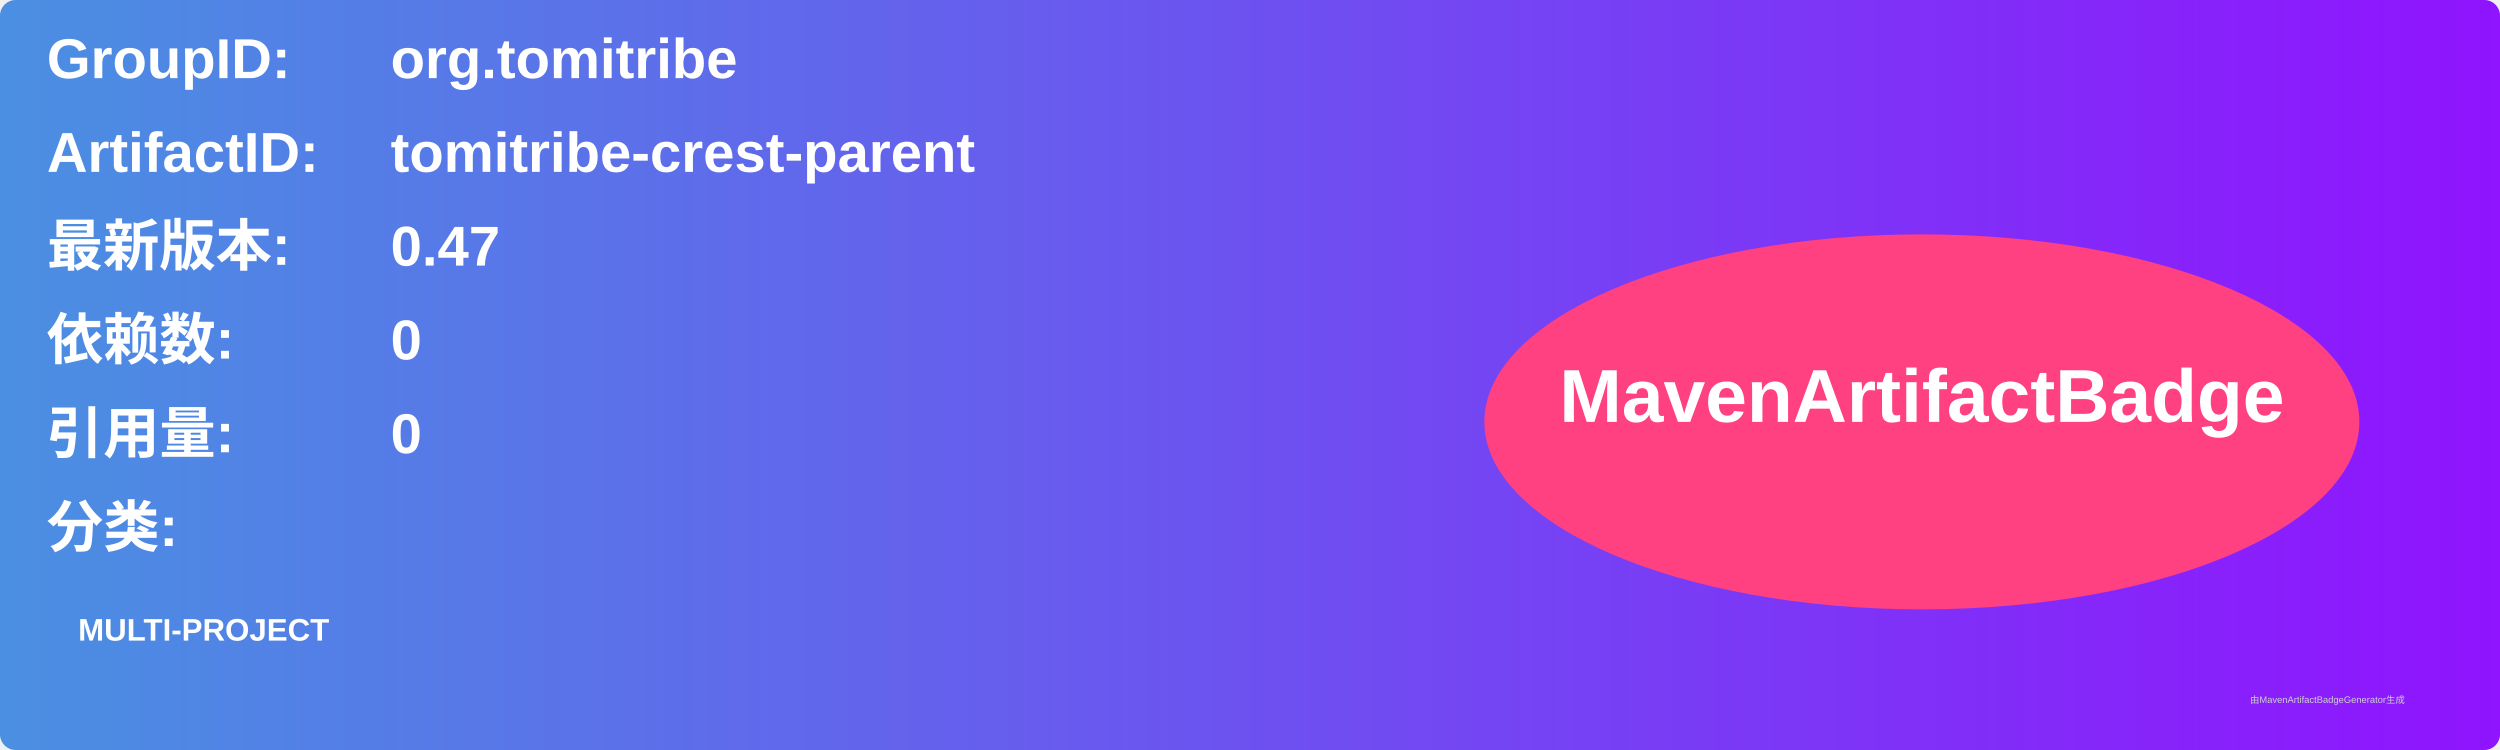
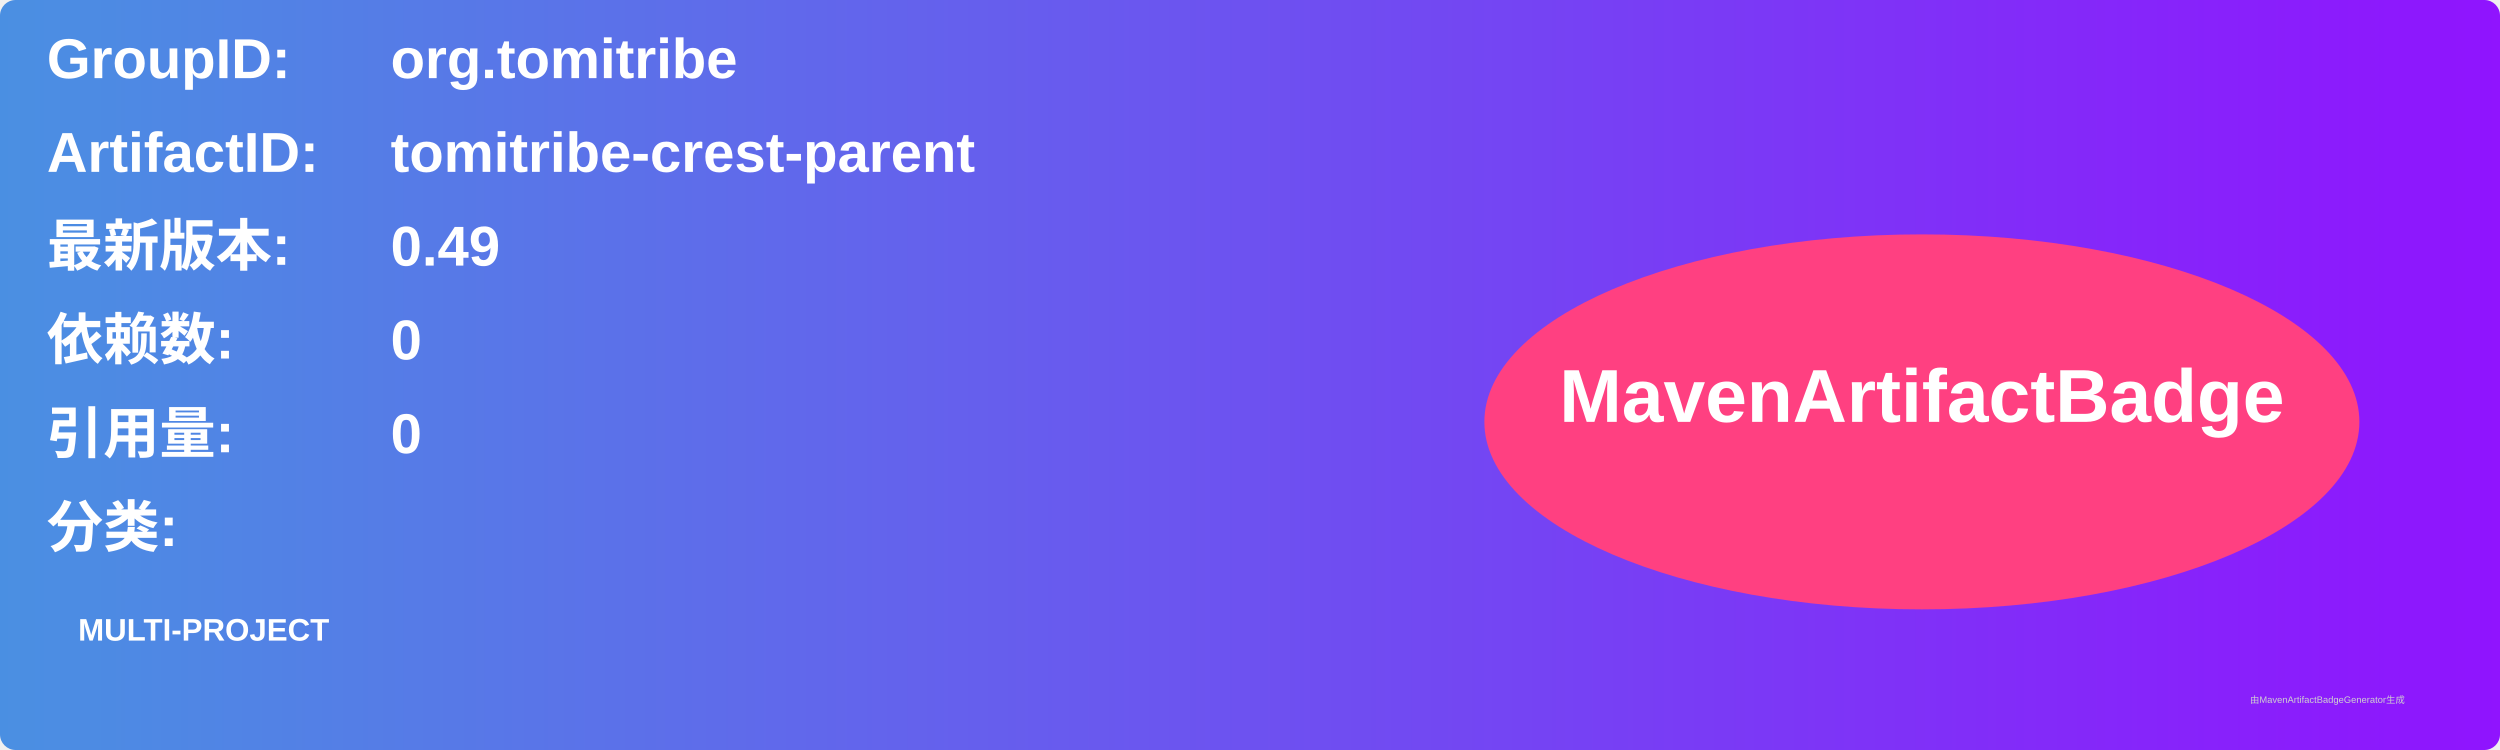
<svg xmlns="http://www.w3.org/2000/svg" width="800" height="240" viewBox="0 0 800 240">
  <linearGradient id="grad" x1="0%" y1="0%" x2="100%" y2="0%">
    <stop offset="0%" stop-color="#4a90e2" />
    <stop offset="100%" stop-color="#9013fe" />
  </linearGradient>
  <rect width="100%" height="100%" rx="5" ry="5" fill="url(#grad)" />
  <g transform="translate(15, 15)">
    <text x="0" y="10" font-family="Arial" font-size="18" fill="white" font-weight="bold" width="260">GroupID:</text>
    <text x="110" y="10" font-family="Arial" font-size="18" fill="white" font-weight="bold" width="460">org.tomitribe</text>
    <text x="0" y="40" font-family="Arial" font-size="18" fill="white" font-weight="bold" width="260">ArtifactID:</text>
    <text x="110" y="40" font-family="Arial" font-size="18" fill="white" font-weight="bold" width="460">tomitribe-crest-parent</text>
    <text x="0" y="70" font-family="Arial" font-size="18" fill="white" font-weight="bold">最新版本:</text>
    <text x="110" y="70" font-family="Arial" font-size="18" fill="white" font-weight="bold">
-       <tspan font-weight="bold">0.47</tspan>
+       <tspan font-weight="bold">0.49</tspan>
    </text>
    <text x="0" y="100" font-family="Arial" font-size="18" fill="white" font-weight="bold">依赖数: </text>
    <text x="110" y="100" font-family="Arial" font-size="18" fill="white">
      <tspan font-weight="bold">0</tspan>
    </text>
    <text x="0" y="130" font-family="Arial" font-size="18" fill="white" font-weight="bold">引用量: </text>
    <text x="110" y="130" font-family="Arial" font-size="18" fill="white">
      <tspan font-weight="bold">0</tspan>
    </text>
    <text x="0" y="160" font-family="Arial" font-size="18" fill="white" font-weight="bold">分类:</text>
    <text x="10" y="190" font-family="Arial" font-size="10" fill="white">
      <tspan font-weight="bold">MULTI-PROJECT</tspan>
    </text>
    <ellipse cx="600" cy="120" rx="140" ry="60" fill="#ff4081" />
    <text x="600" y="120" text-anchor="middle" font-family="Arial" font-size="24" fill="white" font-weight="bold">MavenArtifactBadge</text>
  </g>
  <text x="720" y="225" font-family="Arial" font-size="3" fill="#d0d0d0">由MavenArtifactBadgeGenerator生成</text>
</svg>
